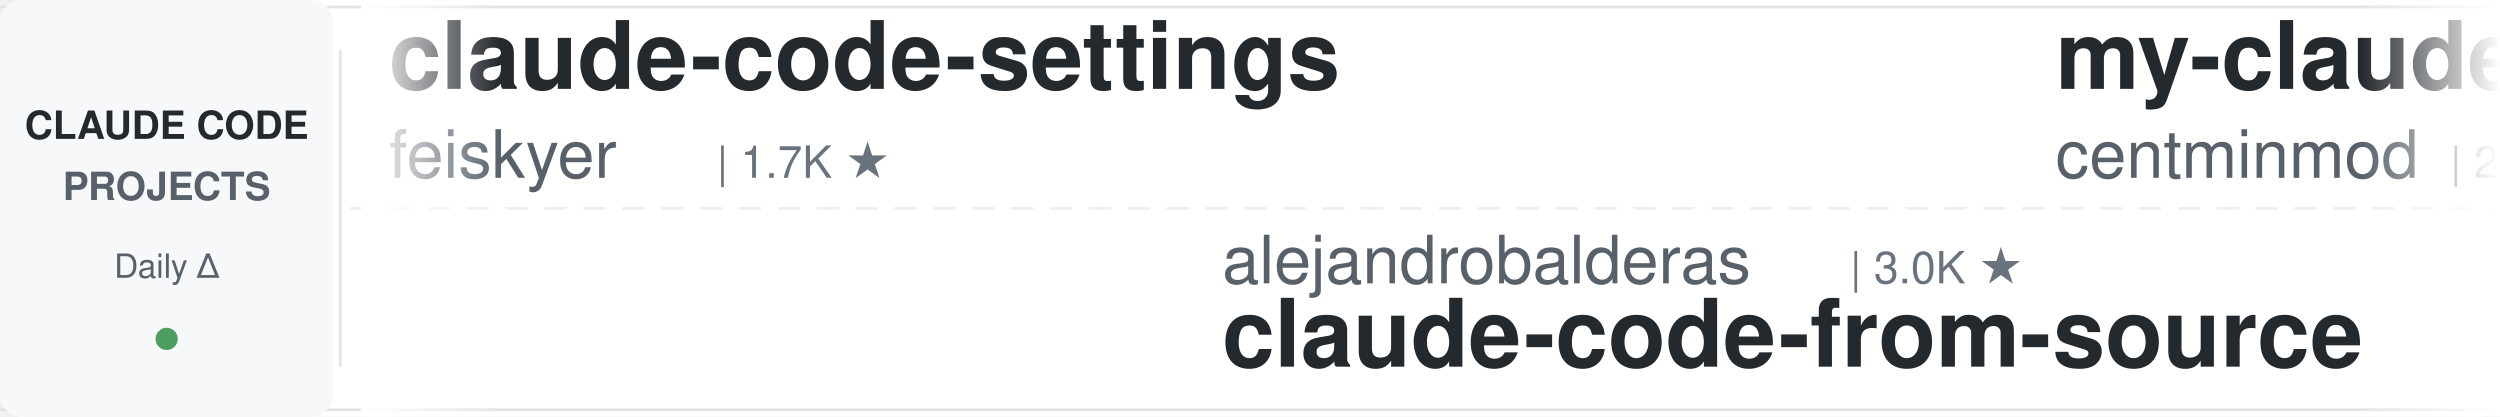
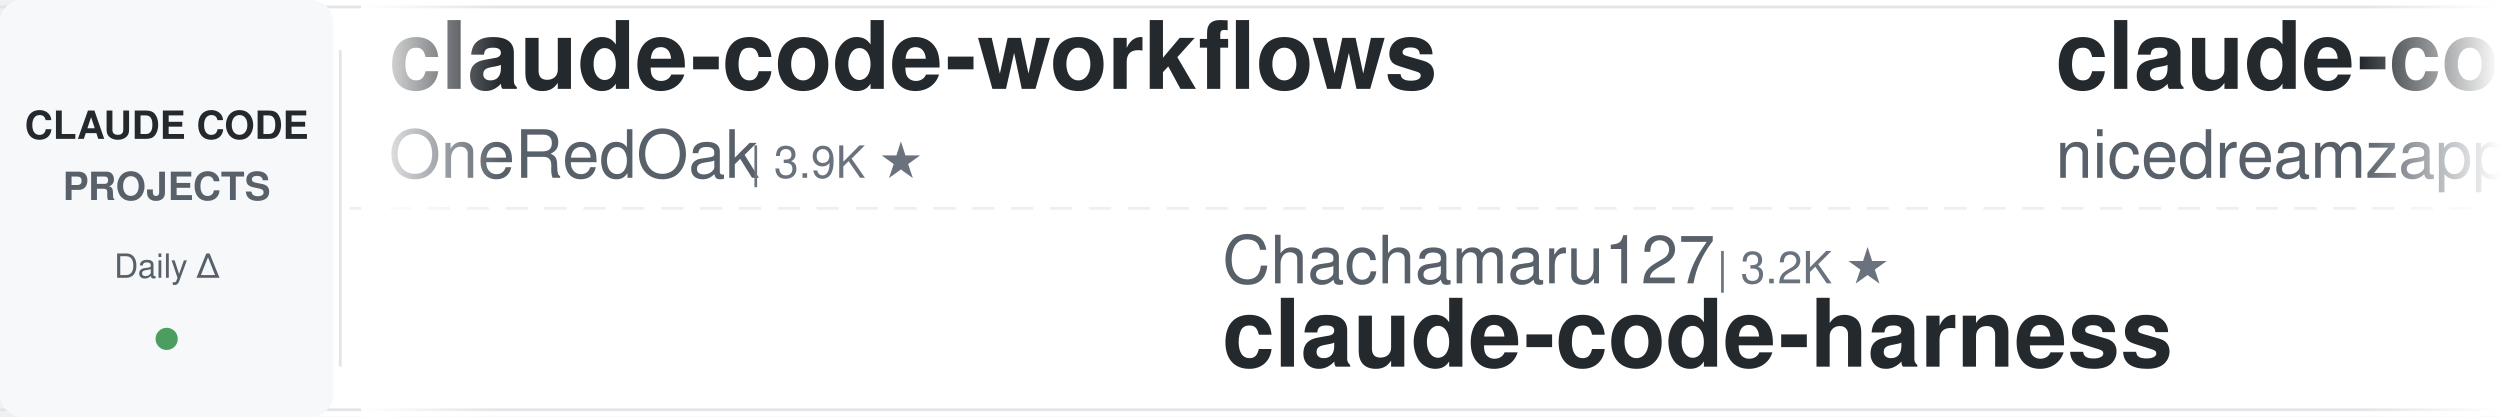
<svg xmlns="http://www.w3.org/2000/svg" width="900" height="150">
  <defs>
    <linearGradient id="leftFade" x1="0%" y1="0%" x2="100%" y2="0%">
      <stop offset="0%" style="stop-color:#ffffff;stop-opacity:1" />
      <stop offset="100%" style="stop-color:#ffffff;stop-opacity:0" />
    </linearGradient>
    <linearGradient id="rightFade" x1="0%" y1="0%" x2="100%" y2="0%">
      <stop offset="0%" style="stop-color:#ffffff;stop-opacity:0" />
      <stop offset="100%" style="stop-color:#ffffff;stop-opacity:1" />
    </linearGradient>
  </defs>
  <rect width="900" height="150" fill="#ffffff" rx="8" />
  <rect x="0" y="2" width="900" height="1" fill="#e1e4e8" />
  <rect x="0" y="147" width="900" height="1" fill="#e1e4e8" />
  <line x1="0" y1="75" x2="900" y2="75" stroke="#e1e4e8" stroke-width="1" stroke-dasharray="8 6" opacity="0.6" />
  <rect x="0" y="0" width="120" height="150" fill="#f6f8fa" rx="8" />
  <text x="60" y="50" font-family="-apple-system, BlinkMacSystemFont, 'Segoe UI', Helvetica, Arial, sans-serif" font-size="14" font-weight="600" fill="#24292e" text-anchor="middle">CLAUDE CODE</text>
  <text x="60" y="72" font-family="-apple-system, BlinkMacSystemFont, 'Segoe UI', Helvetica, Arial, sans-serif" font-size="14" font-weight="600" fill="#586069" text-anchor="middle">PROJECTS</text>
  <text x="60" y="100" font-family="-apple-system, BlinkMacSystemFont, 'Segoe UI', Helvetica, Arial, sans-serif" font-size="12" font-weight="500" fill="#586069" text-anchor="middle">Daily Δ</text>
  <circle cx="60" cy="122" r="4" fill="#22863a" opacity="0.8" />
  <rect x="122" y="18" width="1" height="114" fill="#e1e4e8" />
  <clipPath id="tickerClip">
    <rect x="130" y="0" width="770" height="150" />
  </clipPath>
  <g clip-path="url(#tickerClip)">
    <g id="tickerItems">
      <animateTransform attributeName="transform" attributeType="XML" type="translate" from="0 0" to="-3000 0" dur="54s" repeatCount="indefinite" />
      <g transform="translate(0, 0)">
-         <text x="140" y="32" font-family="-apple-system, BlinkMacSystemFont, 'Segoe UI', Helvetica, Arial, sans-serif" font-size="34" font-weight="600" fill="#24292e">claude-code-settings</text>
-         <text x="140" y="64" font-family="-apple-system, BlinkMacSystemFont, 'Segoe UI', Helvetica, Arial, sans-serif" font-size="24" font-weight="400" fill="#586069">feiskyer</text>
-         <text x="258" y="64" font-family="-apple-system, BlinkMacSystemFont, 'Segoe UI', Helvetica, Arial, sans-serif" font-size="16" font-weight="500" fill="#6a737d">| 1.7K ★</text>
+         <text x="140" y="32" font-family="-apple-system, BlinkMacSystemFont, 'Segoe UI', Helvetica, Arial, sans-serif" font-size="34" font-weight="600" fill="#24292e">claude-code-workflows</text>
+         <text x="140" y="64" font-family="-apple-system, BlinkMacSystemFont, 'Segoe UI', Helvetica, Arial, sans-serif" font-size="24" font-weight="400" fill="#586069">OneRedOak</text>
+         <text x="270" y="64" font-family="-apple-system, BlinkMacSystemFont, 'Segoe UI', Helvetica, Arial, sans-serif" font-size="16" font-weight="500" fill="#6a737d">| 3.9K ★</text>
      </g>
      <g transform="translate(300, 0)">
-         <text x="140" y="102" font-family="-apple-system, BlinkMacSystemFont, 'Segoe UI', Helvetica, Arial, sans-serif" font-size="24" font-weight="400" fill="#586069">alejandrobalderas</text>
-         <text x="366" y="102" font-family="-apple-system, BlinkMacSystemFont, 'Segoe UI', Helvetica, Arial, sans-serif" font-size="16" font-weight="500" fill="#6a737d">| 3.0K ★</text>
-         <text x="140" y="132" font-family="-apple-system, BlinkMacSystemFont, 'Segoe UI', Helvetica, Arial, sans-serif" font-size="34" font-weight="600" fill="#24292e">claude-code-from-source</text>
+         <text x="140" y="102" font-family="-apple-system, BlinkMacSystemFont, 'Segoe UI', Helvetica, Arial, sans-serif" font-size="24" font-weight="400" fill="#586069">Chachamaru127</text>
+         <text x="318" y="102" font-family="-apple-system, BlinkMacSystemFont, 'Segoe UI', Helvetica, Arial, sans-serif" font-size="16" font-weight="500" fill="#6a737d">| 3.2K ★</text>
+         <text x="140" y="132" font-family="-apple-system, BlinkMacSystemFont, 'Segoe UI', Helvetica, Arial, sans-serif" font-size="34" font-weight="600" fill="#24292e">claude-code-harness</text>
      </g>
      <g transform="translate(600, 0)">
+         <text x="140" y="32" font-family="-apple-system, BlinkMacSystemFont, 'Segoe UI', Helvetica, Arial, sans-serif" font-size="34" font-weight="600" fill="#24292e">claude-code-local</text>
+         <text x="140" y="64" font-family="-apple-system, BlinkMacSystemFont, 'Segoe UI', Helvetica, Arial, sans-serif" font-size="24" font-weight="400" fill="#586069">nicedreamzapp</text>
+         <text x="318" y="64" font-family="-apple-system, BlinkMacSystemFont, 'Segoe UI', Helvetica, Arial, sans-serif" font-size="16" font-weight="500" fill="#6a737d">| 3.4K ★</text>
+       </g>
+       <g transform="translate(900, 0)">
+         <text x="140" y="102" font-family="-apple-system, BlinkMacSystemFont, 'Segoe UI', Helvetica, Arial, sans-serif" font-size="24" font-weight="400" fill="#586069">Cranot</text>
+         <text x="234" y="102" font-family="-apple-system, BlinkMacSystemFont, 'Segoe UI', Helvetica, Arial, sans-serif" font-size="16" font-weight="500" fill="#6a737d">| 2.9K ★</text>
+         <text x="140" y="132" font-family="-apple-system, BlinkMacSystemFont, 'Segoe UI', Helvetica, Arial, sans-serif" font-size="34" font-weight="600" fill="#24292e">claude-code-guide</text>
+       </g>
+       <g transform="translate(1200, 0)">
        <text x="140" y="32" font-family="-apple-system, BlinkMacSystemFont, 'Segoe UI', Helvetica, Arial, sans-serif" font-size="34" font-weight="600" fill="#24292e">my-claude-code-setup</text>
        <text x="140" y="64" font-family="-apple-system, BlinkMacSystemFont, 'Segoe UI', Helvetica, Arial, sans-serif" font-size="24" font-weight="400" fill="#586069">centminmod</text>
        <text x="282" y="64" font-family="-apple-system, BlinkMacSystemFont, 'Segoe UI', Helvetica, Arial, sans-serif" font-size="16" font-weight="500" fill="#6a737d">| 2.7K ★</text>
      </g>
-       <g transform="translate(900, 0)">
-         <text x="140" y="102" font-family="-apple-system, BlinkMacSystemFont, 'Segoe UI', Helvetica, Arial, sans-serif" font-size="24" font-weight="400" fill="#586069">Windy3f3f3f3f</text>
-         <text x="318" y="102" font-family="-apple-system, BlinkMacSystemFont, 'Segoe UI', Helvetica, Arial, sans-serif" font-size="16" font-weight="500" fill="#6a737d">| 3.8K ★</text>
-         <text x="140" y="132" font-family="-apple-system, BlinkMacSystemFont, 'Segoe UI', Helvetica, Arial, sans-serif" font-size="34" font-weight="600" fill="#24292e">how-claude-code-works</text>
-       </g>
-       <g transform="translate(1200, 0)">
-         <text x="140" y="32" font-family="-apple-system, BlinkMacSystemFont, 'Segoe UI', Helvetica, Arial, sans-serif" font-size="34" font-weight="600" fill="#24292e">claude-code-harness</text>
-         <text x="140" y="64" font-family="-apple-system, BlinkMacSystemFont, 'Segoe UI', Helvetica, Arial, sans-serif" font-size="24" font-weight="400" fill="#586069">Chachamaru127</text>
-         <text x="318" y="64" font-family="-apple-system, BlinkMacSystemFont, 'Segoe UI', Helvetica, Arial, sans-serif" font-size="16" font-weight="500" fill="#6a737d">| 3.2K ★</text>
-       </g>
      <g transform="translate(1500, 0)">
-         <text x="140" y="102" font-family="-apple-system, BlinkMacSystemFont, 'Segoe UI', Helvetica, Arial, sans-serif" font-size="24" font-weight="400" fill="#586069">WorldFlowAI</text>
-         <text x="294" y="102" font-family="-apple-system, BlinkMacSystemFont, 'Segoe UI', Helvetica, Arial, sans-serif" font-size="16" font-weight="500" fill="#6a737d">| 5.5K ★</text>
-         <text x="140" y="132" font-family="-apple-system, BlinkMacSystemFont, 'Segoe UI', Helvetica, Arial, sans-serif" font-size="34" font-weight="600" fill="#24292e">everything-claude-code</text>
+         <text x="140" y="102" font-family="-apple-system, BlinkMacSystemFont, 'Segoe UI', Helvetica, Arial, sans-serif" font-size="24" font-weight="400" fill="#586069">digitalsamba</text>
+         <text x="306" y="102" font-family="-apple-system, BlinkMacSystemFont, 'Segoe UI', Helvetica, Arial, sans-serif" font-size="16" font-weight="500" fill="#6a737d">| 2.4K ★</text>
+         <text x="140" y="132" font-family="-apple-system, BlinkMacSystemFont, 'Segoe UI', Helvetica, Arial, sans-serif" font-size="34" font-weight="600" fill="#24292e">claude-code-video-toolki...</text>
      </g>
      <g transform="translate(1800, 0)">
-         <text x="140" y="32" font-family="-apple-system, BlinkMacSystemFont, 'Segoe UI', Helvetica, Arial, sans-serif" font-size="34" font-weight="600" fill="#24292e">claude-code-guide</text>
-         <text x="140" y="64" font-family="-apple-system, BlinkMacSystemFont, 'Segoe UI', Helvetica, Arial, sans-serif" font-size="24" font-weight="400" fill="#586069">Cranot</text>
-         <text x="234" y="64" font-family="-apple-system, BlinkMacSystemFont, 'Segoe UI', Helvetica, Arial, sans-serif" font-size="16" font-weight="500" fill="#6a737d">| 2.9K ★</text>
+         <text x="140" y="32" font-family="-apple-system, BlinkMacSystemFont, 'Segoe UI', Helvetica, Arial, sans-serif" font-size="34" font-weight="600" fill="#24292e">Claude-Code-Game-Studios</text>
+         <text x="140" y="64" font-family="-apple-system, BlinkMacSystemFont, 'Segoe UI', Helvetica, Arial, sans-serif" font-size="24" font-weight="400" fill="#586069">Donchitos</text>
+         <text x="270" y="64" font-family="-apple-system, BlinkMacSystemFont, 'Segoe UI', Helvetica, Arial, sans-serif" font-size="16" font-weight="500" fill="#6a737d">| 27.8K ★</text>
      </g>
      <g transform="translate(2100, 0)">
-         <text x="140" y="102" font-family="-apple-system, BlinkMacSystemFont, 'Segoe UI', Helvetica, Arial, sans-serif" font-size="24" font-weight="400" fill="#586069">xu-xiang</text>
-         <text x="258" y="102" font-family="-apple-system, BlinkMacSystemFont, 'Segoe UI', Helvetica, Arial, sans-serif" font-size="16" font-weight="500" fill="#6a737d">| 2.0K ★</text>
-         <text x="140" y="132" font-family="-apple-system, BlinkMacSystemFont, 'Segoe UI', Helvetica, Arial, sans-serif" font-size="34" font-weight="600" fill="#24292e">everything-claude-code-z...</text>
+         <text x="140" y="102" font-family="-apple-system, BlinkMacSystemFont, 'Segoe UI', Helvetica, Arial, sans-serif" font-size="24" font-weight="400" fill="#586069">techjarves</text>
+         <text x="282" y="102" font-family="-apple-system, BlinkMacSystemFont, 'Segoe UI', Helvetica, Arial, sans-serif" font-size="16" font-weight="500" fill="#6a737d">| 1.6K ★</text>
+         <text x="140" y="132" font-family="-apple-system, BlinkMacSystemFont, 'Segoe UI', Helvetica, Arial, sans-serif" font-size="34" font-weight="600" fill="#24292e">ClaudeCode-Portable</text>
      </g>
      <g transform="translate(2400, 0)">
-         <text x="140" y="32" font-family="-apple-system, BlinkMacSystemFont, 'Segoe UI', Helvetica, Arial, sans-serif" font-size="34" font-weight="600" fill="#24292e">ralph-claude-code</text>
-         <text x="140" y="64" font-family="-apple-system, BlinkMacSystemFont, 'Segoe UI', Helvetica, Arial, sans-serif" font-size="24" font-weight="400" fill="#586069">frankbria</text>
-         <text x="270" y="64" font-family="-apple-system, BlinkMacSystemFont, 'Segoe UI', Helvetica, Arial, sans-serif" font-size="16" font-weight="500" fill="#6a737d">| 9.7K ★</text>
+         <text x="140" y="32" font-family="-apple-system, BlinkMacSystemFont, 'Segoe UI', Helvetica, Arial, sans-serif" font-size="34" font-weight="600" fill="#24292e">how-claude-code-works</text>
+         <text x="140" y="64" font-family="-apple-system, BlinkMacSystemFont, 'Segoe UI', Helvetica, Arial, sans-serif" font-size="24" font-weight="400" fill="#586069">Windy3f3f3f3f</text>
+         <text x="318" y="64" font-family="-apple-system, BlinkMacSystemFont, 'Segoe UI', Helvetica, Arial, sans-serif" font-size="16" font-weight="500" fill="#6a737d">| 3.8K ★</text>
      </g>
      <g transform="translate(2700, 0)">
-         <text x="140" y="102" font-family="-apple-system, BlinkMacSystemFont, 'Segoe UI', Helvetica, Arial, sans-serif" font-size="24" font-weight="400" fill="#586069">anthropics</text>
-         <text x="282" y="102" font-family="-apple-system, BlinkMacSystemFont, 'Segoe UI', Helvetica, Arial, sans-serif" font-size="16" font-weight="500" fill="#6a737d">| 9.7K ★</text>
-         <text x="140" y="132" font-family="-apple-system, BlinkMacSystemFont, 'Segoe UI', Helvetica, Arial, sans-serif" font-size="34" font-weight="600" fill="#24292e">claude-code-action</text>
+         <text x="140" y="102" font-family="-apple-system, BlinkMacSystemFont, 'Segoe UI', Helvetica, Arial, sans-serif" font-size="24" font-weight="400" fill="#586069">ykdojo</text>
+         <text x="234" y="102" font-family="-apple-system, BlinkMacSystemFont, 'Segoe UI', Helvetica, Arial, sans-serif" font-size="16" font-weight="500" fill="#6a737d">| 10.3K ★</text>
+         <text x="140" y="132" font-family="-apple-system, BlinkMacSystemFont, 'Segoe UI', Helvetica, Arial, sans-serif" font-size="34" font-weight="600" fill="#24292e">claude-code-tips</text>
      </g>
      <g transform="translate(3000, 0)">
-         <text x="140" y="32" font-family="-apple-system, BlinkMacSystemFont, 'Segoe UI', Helvetica, Arial, sans-serif" font-size="34" font-weight="600" fill="#24292e">claude-code-settings</text>
-         <text x="140" y="64" font-family="-apple-system, BlinkMacSystemFont, 'Segoe UI', Helvetica, Arial, sans-serif" font-size="24" font-weight="400" fill="#586069">feiskyer</text>
-         <text x="258" y="64" font-family="-apple-system, BlinkMacSystemFont, 'Segoe UI', Helvetica, Arial, sans-serif" font-size="16" font-weight="500" fill="#6a737d">| 1.7K ★</text>
+         <text x="140" y="32" font-family="-apple-system, BlinkMacSystemFont, 'Segoe UI', Helvetica, Arial, sans-serif" font-size="34" font-weight="600" fill="#24292e">claude-code-workflows</text>
+         <text x="140" y="64" font-family="-apple-system, BlinkMacSystemFont, 'Segoe UI', Helvetica, Arial, sans-serif" font-size="24" font-weight="400" fill="#586069">OneRedOak</text>
+         <text x="270" y="64" font-family="-apple-system, BlinkMacSystemFont, 'Segoe UI', Helvetica, Arial, sans-serif" font-size="16" font-weight="500" fill="#6a737d">| 3.9K ★</text>
      </g>
      <g transform="translate(3300, 0)">
-         <text x="140" y="102" font-family="-apple-system, BlinkMacSystemFont, 'Segoe UI', Helvetica, Arial, sans-serif" font-size="24" font-weight="400" fill="#586069">alejandrobalderas</text>
-         <text x="366" y="102" font-family="-apple-system, BlinkMacSystemFont, 'Segoe UI', Helvetica, Arial, sans-serif" font-size="16" font-weight="500" fill="#6a737d">| 3.0K ★</text>
-         <text x="140" y="132" font-family="-apple-system, BlinkMacSystemFont, 'Segoe UI', Helvetica, Arial, sans-serif" font-size="34" font-weight="600" fill="#24292e">claude-code-from-source</text>
+         <text x="140" y="102" font-family="-apple-system, BlinkMacSystemFont, 'Segoe UI', Helvetica, Arial, sans-serif" font-size="24" font-weight="400" fill="#586069">Chachamaru127</text>
+         <text x="318" y="102" font-family="-apple-system, BlinkMacSystemFont, 'Segoe UI', Helvetica, Arial, sans-serif" font-size="16" font-weight="500" fill="#6a737d">| 3.2K ★</text>
+         <text x="140" y="132" font-family="-apple-system, BlinkMacSystemFont, 'Segoe UI', Helvetica, Arial, sans-serif" font-size="34" font-weight="600" fill="#24292e">claude-code-harness</text>
      </g>
      <g transform="translate(3600, 0)">
-         <text x="140" y="32" font-family="-apple-system, BlinkMacSystemFont, 'Segoe UI', Helvetica, Arial, sans-serif" font-size="34" font-weight="600" fill="#24292e">my-claude-code-setup</text>
-         <text x="140" y="64" font-family="-apple-system, BlinkMacSystemFont, 'Segoe UI', Helvetica, Arial, sans-serif" font-size="24" font-weight="400" fill="#586069">centminmod</text>
-         <text x="282" y="64" font-family="-apple-system, BlinkMacSystemFont, 'Segoe UI', Helvetica, Arial, sans-serif" font-size="16" font-weight="500" fill="#6a737d">| 2.7K ★</text>
+         <text x="140" y="32" font-family="-apple-system, BlinkMacSystemFont, 'Segoe UI', Helvetica, Arial, sans-serif" font-size="34" font-weight="600" fill="#24292e">claude-code-local</text>
+         <text x="140" y="64" font-family="-apple-system, BlinkMacSystemFont, 'Segoe UI', Helvetica, Arial, sans-serif" font-size="24" font-weight="400" fill="#586069">nicedreamzapp</text>
+         <text x="318" y="64" font-family="-apple-system, BlinkMacSystemFont, 'Segoe UI', Helvetica, Arial, sans-serif" font-size="16" font-weight="500" fill="#6a737d">| 3.4K ★</text>
      </g>
      <g transform="translate(3900, 0)">
-         <text x="140" y="102" font-family="-apple-system, BlinkMacSystemFont, 'Segoe UI', Helvetica, Arial, sans-serif" font-size="24" font-weight="400" fill="#586069">Windy3f3f3f3f</text>
-         <text x="318" y="102" font-family="-apple-system, BlinkMacSystemFont, 'Segoe UI', Helvetica, Arial, sans-serif" font-size="16" font-weight="500" fill="#6a737d">| 3.8K ★</text>
-         <text x="140" y="132" font-family="-apple-system, BlinkMacSystemFont, 'Segoe UI', Helvetica, Arial, sans-serif" font-size="34" font-weight="600" fill="#24292e">how-claude-code-works</text>
+         <text x="140" y="102" font-family="-apple-system, BlinkMacSystemFont, 'Segoe UI', Helvetica, Arial, sans-serif" font-size="24" font-weight="400" fill="#586069">Cranot</text>
+         <text x="234" y="102" font-family="-apple-system, BlinkMacSystemFont, 'Segoe UI', Helvetica, Arial, sans-serif" font-size="16" font-weight="500" fill="#6a737d">| 2.9K ★</text>
+         <text x="140" y="132" font-family="-apple-system, BlinkMacSystemFont, 'Segoe UI', Helvetica, Arial, sans-serif" font-size="34" font-weight="600" fill="#24292e">claude-code-guide</text>
      </g>
    </g>
  </g>
  <rect x="130" y="0" width="50" height="150" fill="url(#leftFade)" />
  <rect x="850" y="0" width="50" height="150" fill="url(#rightFade)" />
</svg>
